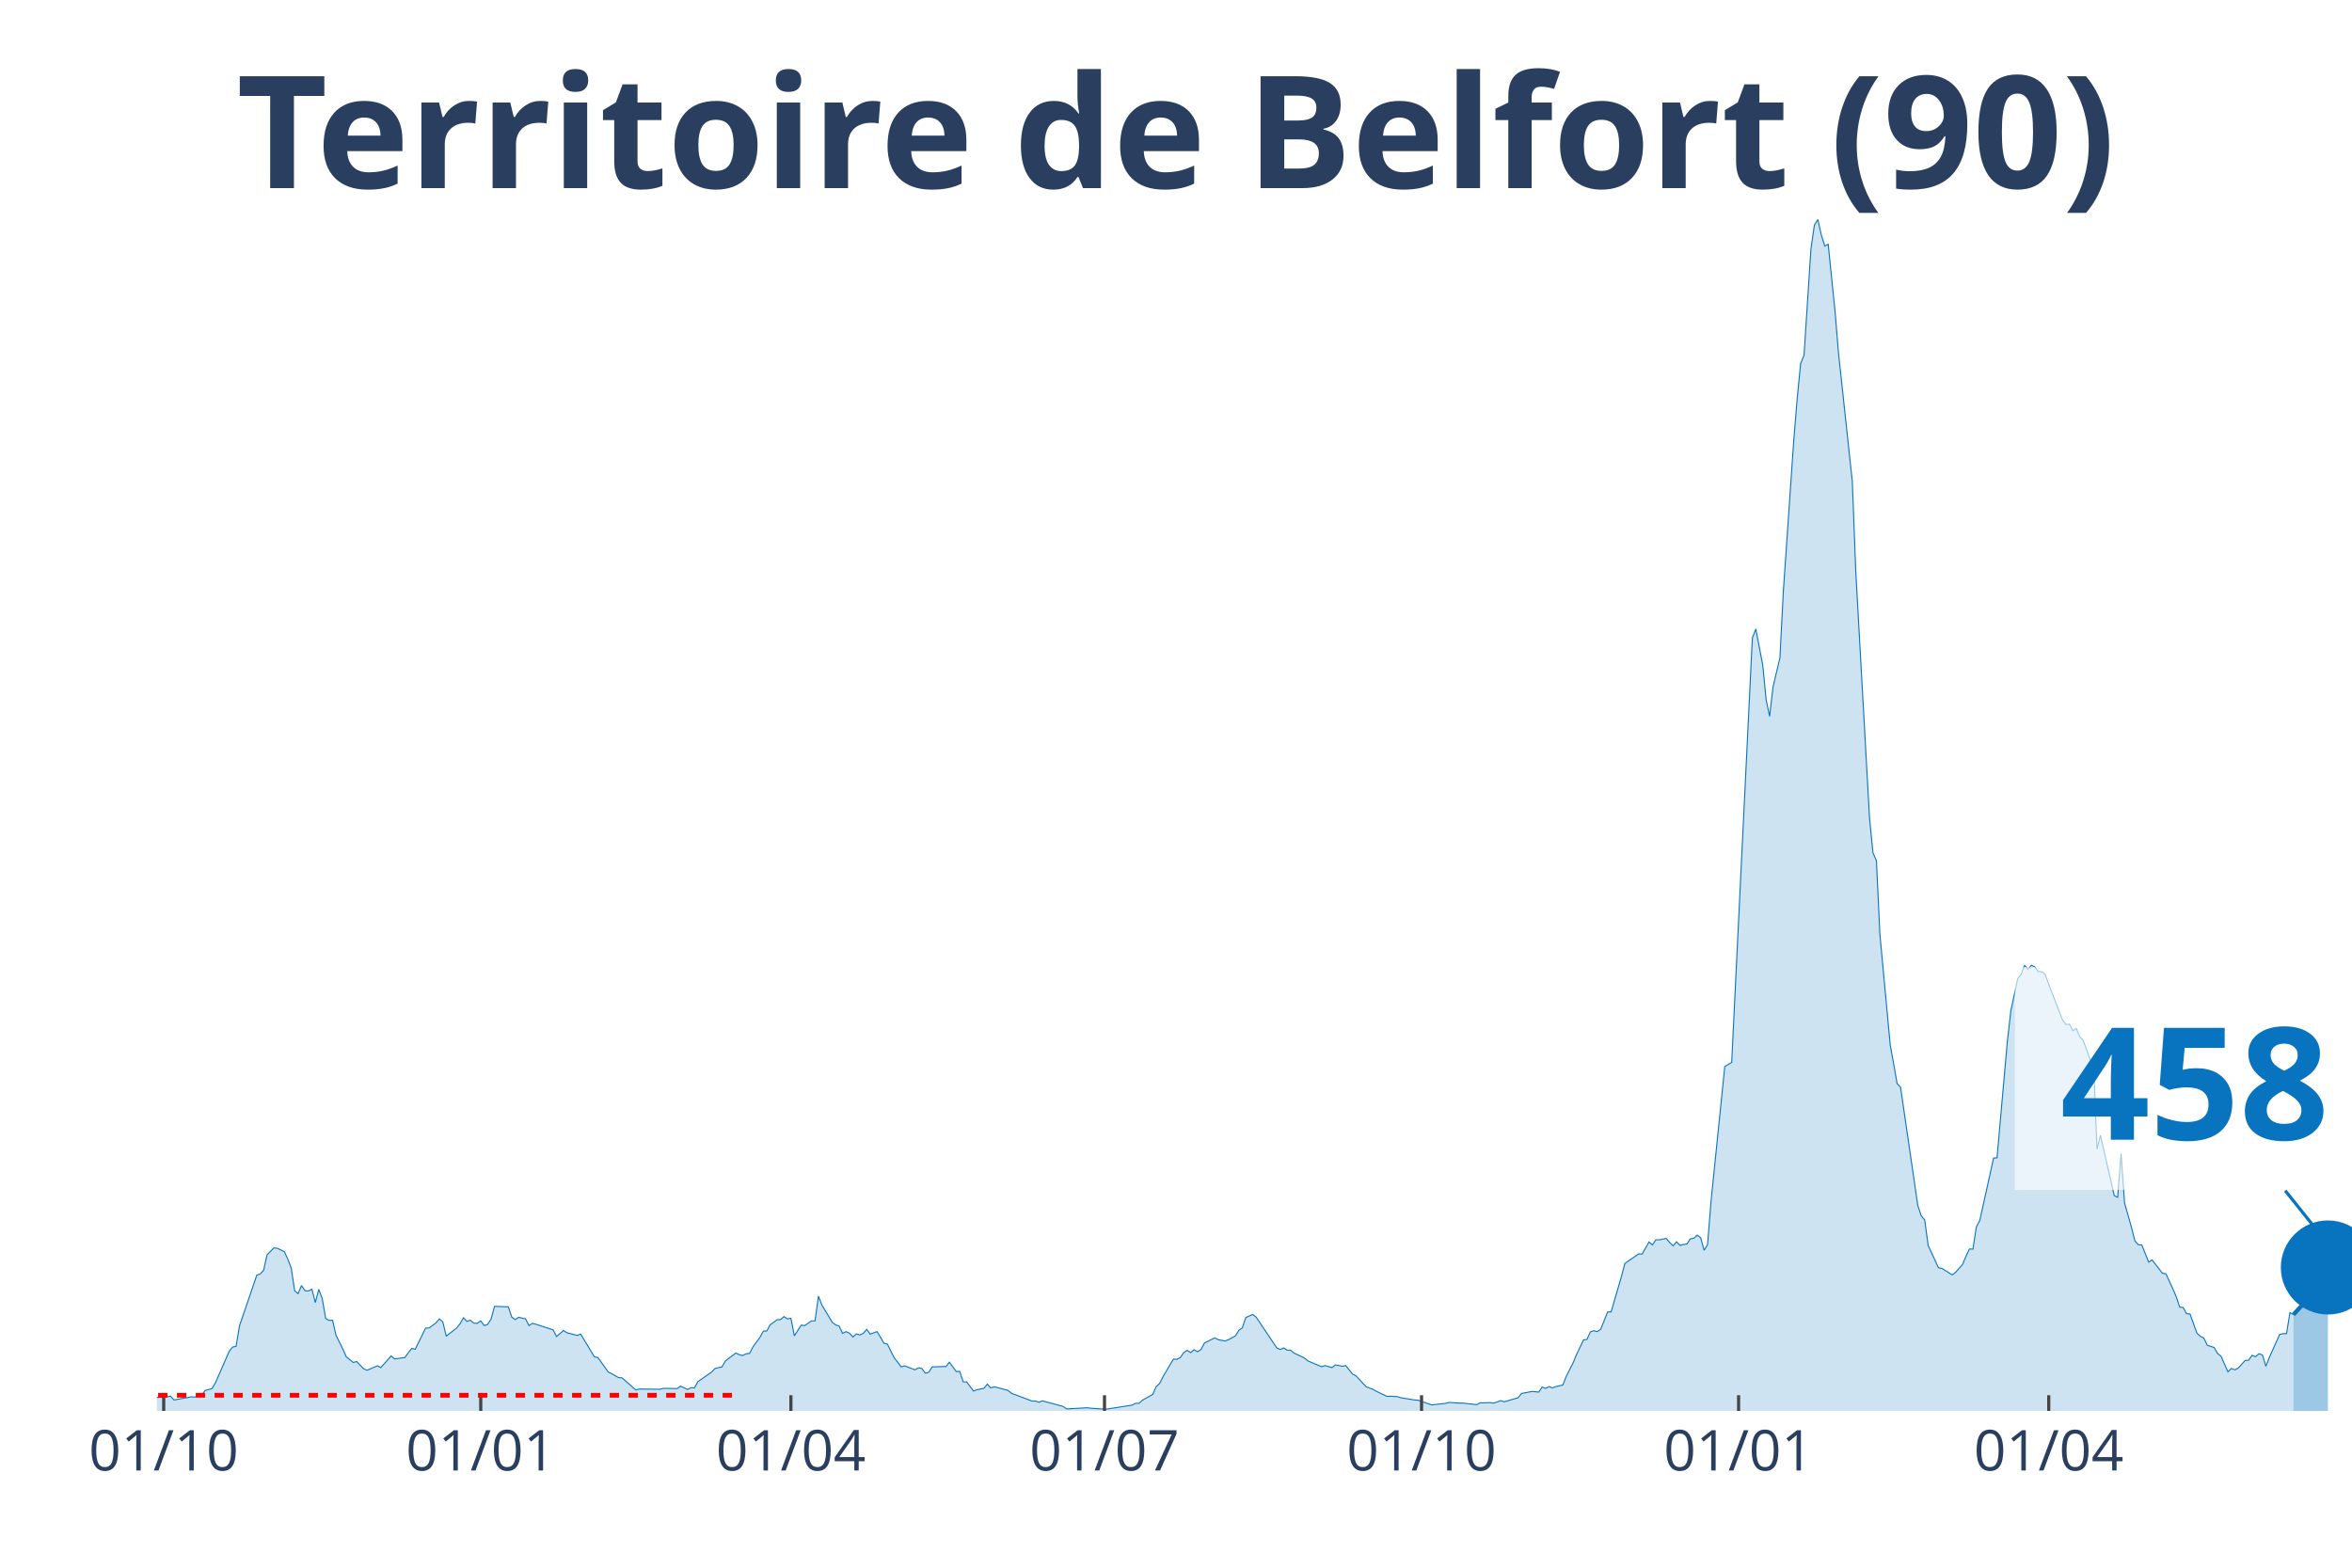
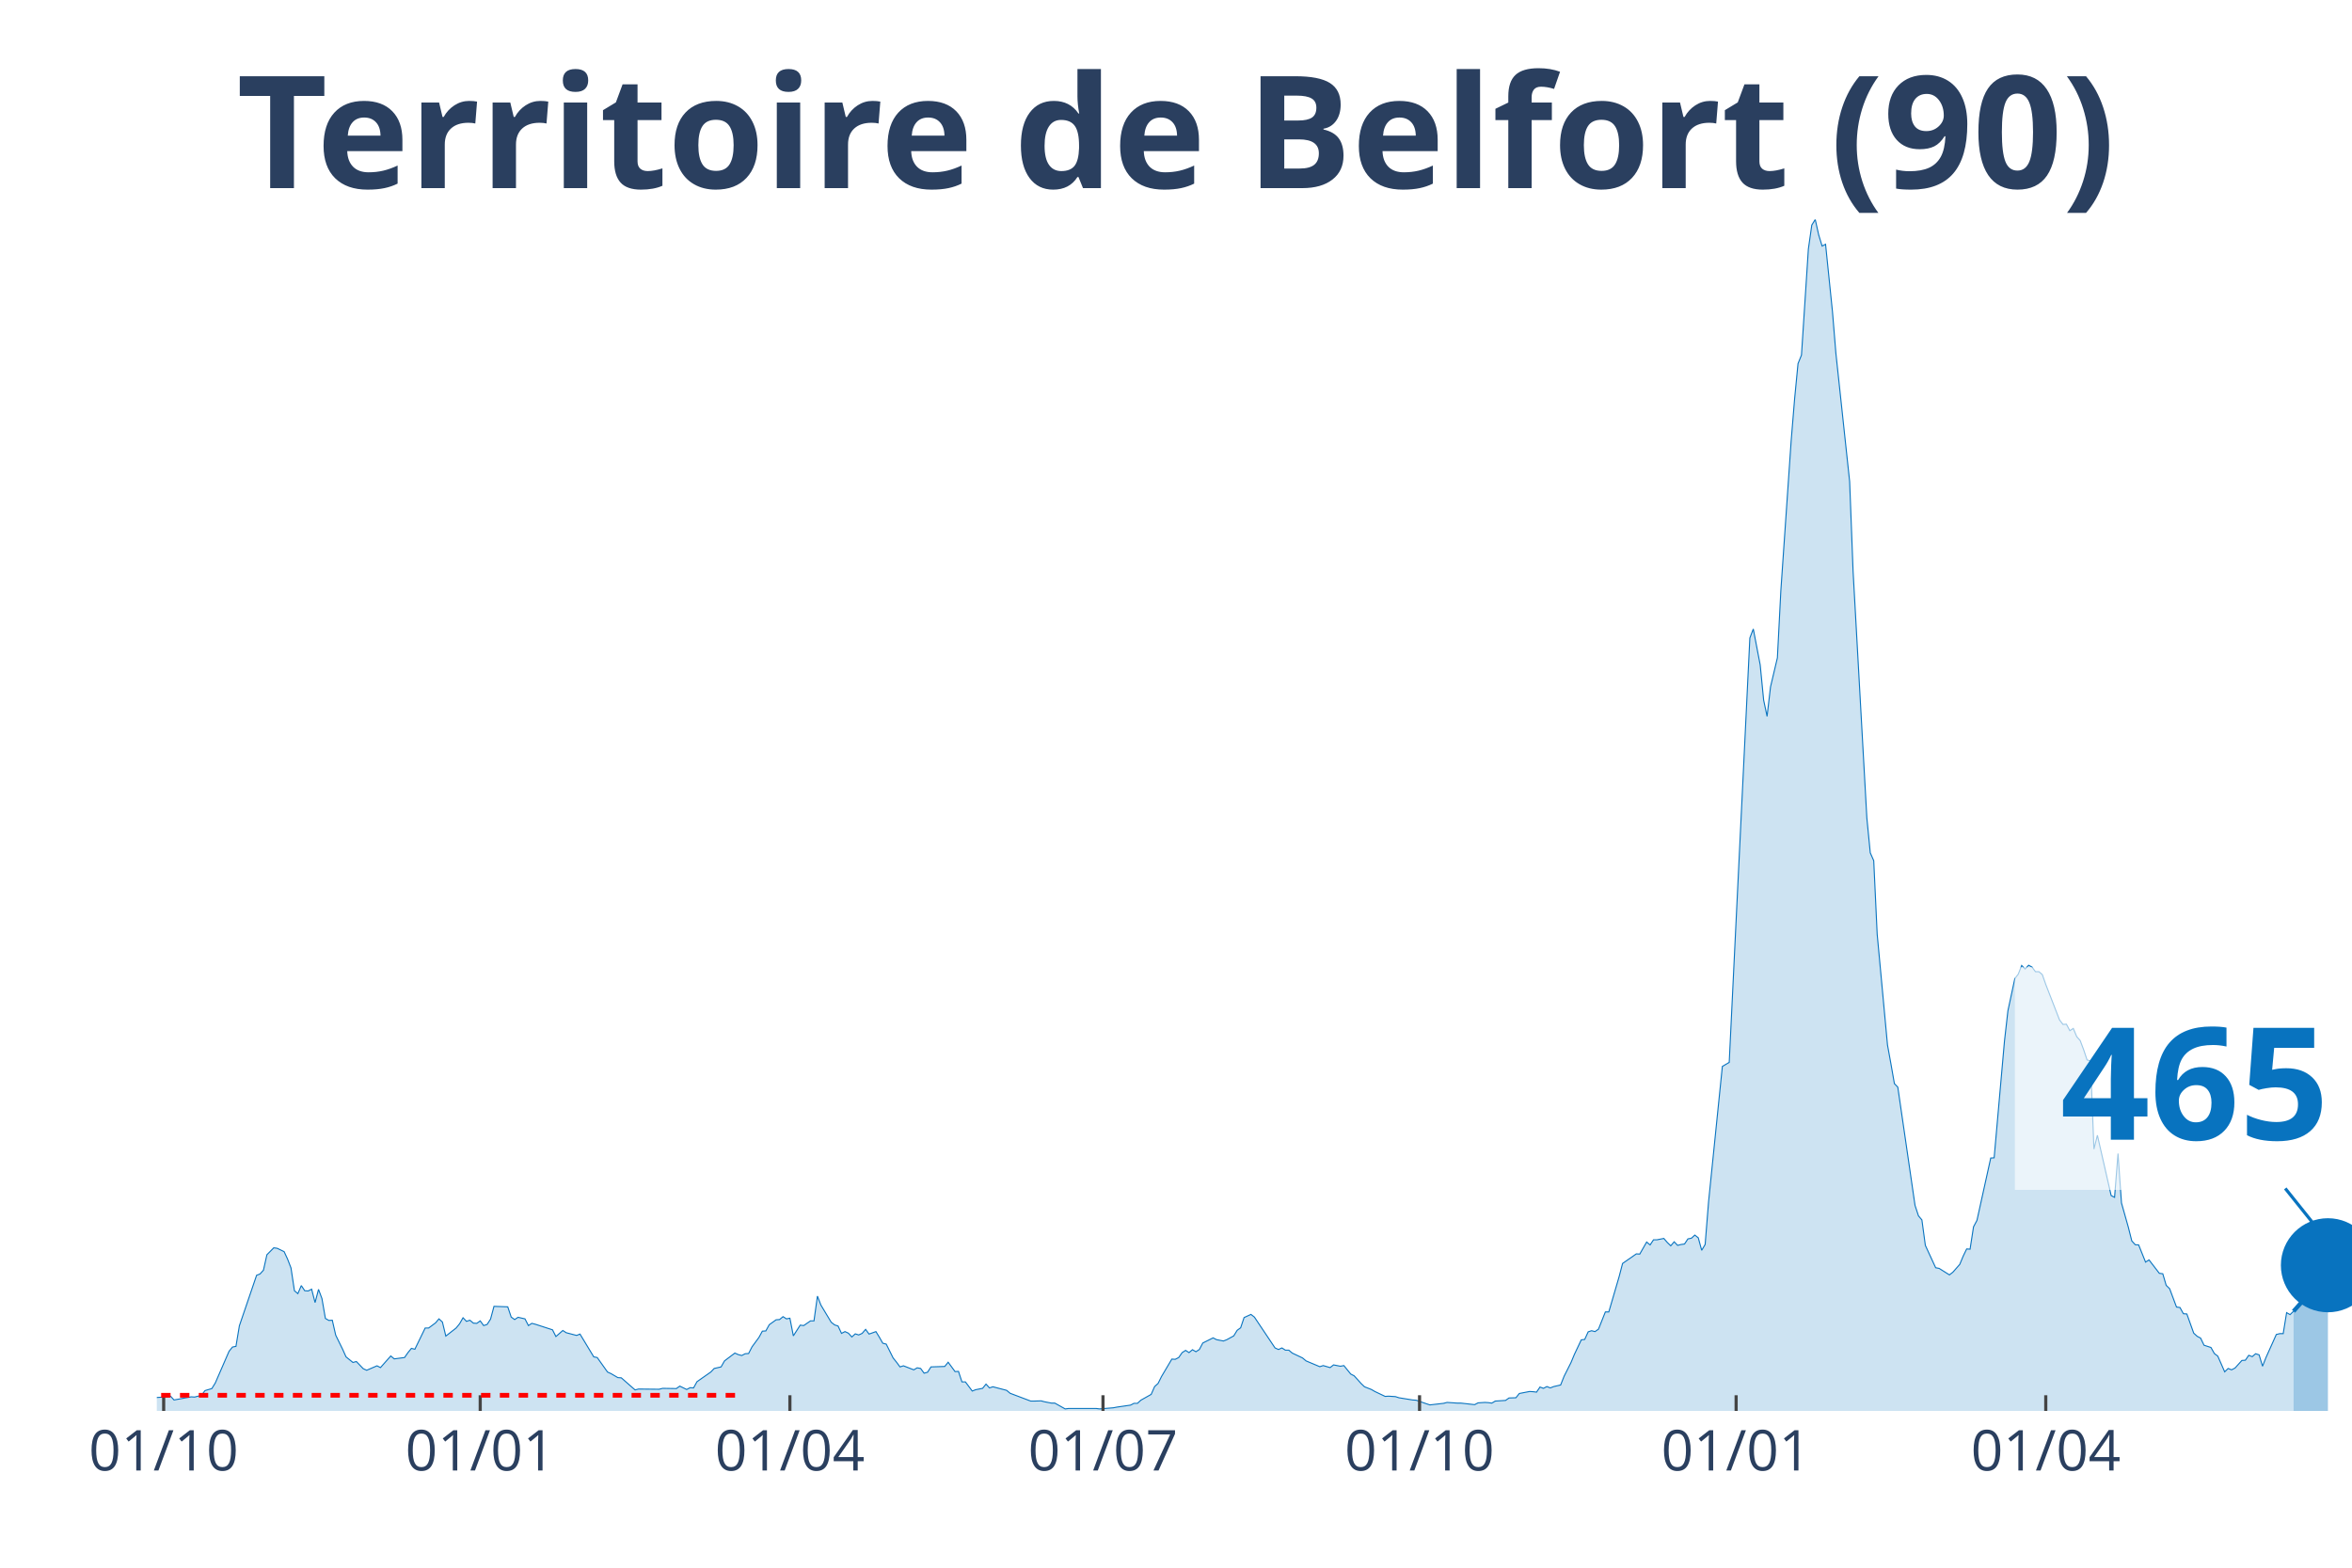
<svg xmlns="http://www.w3.org/2000/svg" class="main-svg" width="1125" height="750" style="" viewBox="0 0 750 500">
  <rect x="0" y="0" width="750" height="500" style="fill: rgb(0, 0, 0); fill-opacity: 0;" />
-   <defs id="defs-fa38d4">
+   <defs id="defs-9df9c2">
    <g class="clips">
-       <clipPath id="clipfa38d4xyplot" class="plotclip">
+       <clipPath id="clip9df9c2xyplot" class="plotclip">
        <rect width="700" height="380" />
      </clipPath>
-       <clipPath class="axesclip" id="clipfa38d4x">
+       <clipPath class="axesclip" id="clip9df9c2x">
        <rect x="50" y="0" width="700" height="500" />
      </clipPath>
-       <clipPath class="axesclip" id="clipfa38d4y">
+       <clipPath class="axesclip" id="clip9df9c2y">
        <rect x="0" y="70" width="750" height="380" />
      </clipPath>
-       <clipPath class="axesclip" id="clipfa38d4xy">
+       <clipPath class="axesclip" id="clip9df9c2xy">
        <rect x="50" y="70" width="700" height="380" />
      </clipPath>
    </g>
    <g class="gradients" />
  </defs>
  <g class="bglayer">
    <rect class="bg" x="50" y="70" width="700" height="380" style="fill: rgb(0, 0, 0); fill-opacity: 0; stroke-width: 0;" />
  </g>
  <g class="layer-below">
    <g class="imagelayer" />
    <g class="shapelayer" />
  </g>
  <g class="cartesianlayer">
    <g class="subplot xy">
      <g class="layer-subplot">
        <g class="shapelayer" />
        <g class="imagelayer" />
      </g>
      <g class="gridlayer">
        <g class="x">
-           <path class="xgrid crisp" transform="translate(52.2,0)" d="M0,70v380" style="stroke: rgb(255, 255, 255); stroke-opacity: 1; stroke-width: 1px;" />
-           <path class="xgrid crisp" transform="translate(153.3,0)" d="M0,70v380" style="stroke: rgb(255, 255, 255); stroke-opacity: 1; stroke-width: 1px;" />
-           <path class="xgrid crisp" transform="translate(252.2,0)" d="M0,70v380" style="stroke: rgb(255, 255, 255); stroke-opacity: 1; stroke-width: 1px;" />
-           <path class="xgrid crisp" transform="translate(352.2,0)" d="M0,70v380" style="stroke: rgb(255, 255, 255); stroke-opacity: 1; stroke-width: 1px;" />
-           <path class="xgrid crisp" transform="translate(453.3,0)" d="M0,70v380" style="stroke: rgb(255, 255, 255); stroke-opacity: 1; stroke-width: 1px;" />
-           <path class="xgrid crisp" transform="translate(554.4,0)" d="M0,70v380" style="stroke: rgb(255, 255, 255); stroke-opacity: 1; stroke-width: 1px;" />
-           <path class="xgrid crisp" transform="translate(653.3,0)" d="M0,70v380" style="stroke: rgb(255, 255, 255); stroke-opacity: 1; stroke-width: 1px;" />
+           <path class="xgrid crisp" transform="translate(52.19,0)" d="M0,70v380" style="stroke: rgb(255, 255, 255); stroke-opacity: 1; stroke-width: 1px;" />
+           <path class="xgrid crisp" transform="translate(153.13,0)" d="M0,70v380" style="stroke: rgb(255, 255, 255); stroke-opacity: 1; stroke-width: 1px;" />
+           <path class="xgrid crisp" transform="translate(251.88,0)" d="M0,70v380" style="stroke: rgb(255, 255, 255); stroke-opacity: 1; stroke-width: 1px;" />
+           <path class="xgrid crisp" transform="translate(351.72,0)" d="M0,70v380" style="stroke: rgb(255, 255, 255); stroke-opacity: 1; stroke-width: 1px;" />
+           <path class="xgrid crisp" transform="translate(452.66,0)" d="M0,70v380" style="stroke: rgb(255, 255, 255); stroke-opacity: 1; stroke-width: 1px;" />
+           <path class="xgrid crisp" transform="translate(553.61,0)" d="M0,70v380" style="stroke: rgb(255, 255, 255); stroke-opacity: 1; stroke-width: 1px;" />
+           <path class="xgrid crisp" transform="translate(652.35,0)" d="M0,70v380" style="stroke: rgb(255, 255, 255); stroke-opacity: 1; stroke-width: 1px;" />
        </g>
        <g class="y" />
      </g>
      <g class="zerolinelayer" />
      <path class="xlines-below" />
      <path class="ylines-below" />
      <g class="overlines-below" />
      <g class="xaxislayer-below" />
      <g class="yaxislayer-below" />
      <g class="overaxes-below" />
-       <g class="plot" transform="translate(50, 70)" clip-path="url('#clipfa38d4xyplot')">
+       <g class="plot" transform="translate(50, 70)" clip-path="url('#clip9df9c2xyplot')">
        <g class="scatterlayer mlayer">
-           <g class="trace scatter trace3c173e" style="stroke-miterlimit: 2;">
+           <g class="trace scatter tracea3bf2f" style="stroke-miterlimit: 2;">
            <g class="fills">
              <g>
-                 <path class="js-fill" d="M681.32,380L-149.45,380L-149.45,379.07L-138.46,379.22L-137.36,379.22L-56.04,378.86L-54.95,378.65L-39.56,377.65L-38.46,377.51L-28.57,377.22L-27.47,377.15L-24.18,375.8L-23.08,374.44L-19.78,374.44L-18.68,373.94L-12.09,376.01L-10.99,376.44L-3.3,377.15L-2.2,375.87L1.1,375.65L2.2,375.65L4.4,375.3L5.49,376.51L10.99,375.51L12.09,375.58L14.29,375.01L15.38,373.52L17.58,372.87L18.68,371.09L23.08,360.98L24.18,359.62L25.27,359.41L26.37,352.85L31.87,336.75L32.97,336.32L34.07,335.11L35.16,330.19L37.36,327.98L38.46,328.13L40.66,329.2L41.76,331.55L42.86,334.4L43.96,341.67L45.05,342.59L46.15,340.03L47.25,341.67L48.35,341.74L49.45,341.17L50.55,345.44L51.65,341.24L52.75,344.16L53.85,350.5L54.95,351.14L56.04,351.07L57.14,355.84L59.34,360.33L60.44,362.76L62.64,364.54L63.74,364.25L65.93,366.53L67.03,367.03L70.33,365.61L71.43,366.18L74.73,362.47L75.82,363.4L79.12,362.97L80.22,361.4L81.32,360.05L82.42,360.33L85.71,353.56L86.81,353.56L89.01,351.93L90.11,350.64L91.21,351.64L92.31,356.13L95.6,353.56L96.7,352.21L97.8,350.29L98.9,351.43L100,351.07L101.1,352L102.2,352.07L103.3,351.28L104.4,352.78L105.49,352.42L106.59,350.71L107.69,346.65L112.09,346.8L113.19,350.07L114.29,350.86L115.38,350.14L117.58,350.64L118.68,352.78L119.78,352.07L120.88,352.35L126.37,354.13L127.47,356.27L129.67,354.35L130.77,355.06L134.07,355.92L135.16,355.49L139.56,362.76L140.66,362.97L143.96,367.6L145.05,368.1L147.25,369.38L148.35,369.45L152.75,373.3L153.85,373.02L160.44,373.09L161.54,372.8L165.93,372.87L167.03,372.09L169.23,373.16L170.33,372.59L171.43,372.66L172.53,370.67L176.92,367.6L178.02,366.46L180.22,365.96L181.32,364.04L184.62,361.55L185.71,362.04L186.81,362.33L187.91,361.76L189.01,361.69L190.11,359.55L192.31,356.56L193.41,354.56L194.51,354.49L195.6,352.5L197.8,350.93L198.9,350.86L200,349.93L201.1,350.64L202.2,350.43L203.3,356.06L205.49,352.64L206.59,352.78L208.79,351.28L209.89,351.28L210.99,343.38L212.09,346.23L215.38,351.71L216.48,352.57L217.58,352.92L218.68,355.27L219.78,354.7L220.88,355.2L221.98,356.41L223.08,355.42L224.18,355.77L225.27,355.27L226.37,353.99L227.47,355.49L229.67,354.7L230.77,356.49L231.87,358.41L232.97,358.69L235.16,363.11L236.26,364.47L237.36,365.96L238.46,365.61L241.76,366.89L242.86,366.25L243.96,366.46L245.05,367.96L246.15,367.67L247.25,365.96L251.65,365.82L252.75,364.47L254.95,367.46L256.04,367.39L257.14,370.74L258.24,370.74L260.44,373.66L261.54,373.23L263.74,372.8L264.84,371.45L265.93,372.66L267.03,372.3L271.43,373.44L272.53,374.37L279.12,376.86L280.22,376.86L281.32,377.22L282.42,376.79L289.01,378.57L290.11,379.36L296.7,379L297.8,379.14L302.2,379.43L303.3,379.36L310.99,378.15L312.09,377.58L313.19,377.58L314.29,376.58L317.58,374.73L318.68,372.23L319.78,371.24L320.88,369.03L324.18,363.47L325.27,363.54L326.37,362.97L327.47,361.4L328.57,360.69L329.67,361.4L330.77,360.48L331.87,361.12L332.97,360.41L334.07,358.34L337.36,356.7L338.46,357.27L340.66,357.7L341.76,357.27L343.96,356.06L345.05,354.28L346.15,353.49L347.25,350.22L349.45,349.22L350.55,350.07L357.14,359.91L358.24,360.41L359.34,359.91L360.44,360.62L361.54,360.62L362.64,361.55L365.93,363.11L367.03,364.04L371.43,365.89L372.53,365.54L374.73,366.18L375.82,365.32L378.02,365.75L379.12,365.54L381.32,368.24L382.42,368.81L384.62,371.24L385.71,372.3L387.91,373.16L389.01,373.8L392.31,375.37L393.41,375.3L395.6,375.44L396.7,375.8L401.1,376.51L402.2,376.58L405.49,377.72L406.59,378.08L410.99,377.58L412.09,377.29L415.38,377.51L416.48,377.51L420.88,378L421.98,377.43L425.27,377.36L426.37,377.51L428.57,376.72L429.67,377.08L434.07,375.8L435.16,374.44L438.46,373.8L439.56,373.87L440.66,374.01L441.76,372.38L442.86,372.8L443.96,372.23L445.05,372.66L446.15,372.23L448.35,371.73L449.45,368.96L451.65,364.61L452.75,361.97L454.95,357.34L456.04,357.2L457.14,354.78L458.24,354.42L459.34,354.7L460.44,353.92L462.64,348.43L463.74,348.43L467.03,337.18L468.13,332.97L472.53,329.91L473.63,329.98L475.82,326.13L476.92,327.06L478.02,325.42L479.12,325.42L481.32,324.99L482.42,326.27L483.52,327.34L484.62,326.06L485.71,327.2L486.81,326.92L487.91,326.77L489.01,325.13L490.11,324.92L491.21,323.92L492.31,324.78L493.41,328.77L494.51,326.92L495.6,313.23L500,270.13L501.1,269.48L502.2,268.84L503.3,246.18L508.79,133.46L509.89,130.61L512.09,142.08L513.19,153.27L514.29,158.47L515.38,149.06L517.58,139.8L518.68,118.42L521.98,70.61L523.08,57.22L524.18,45.96L525.27,43.25L527.47,9.41L528.57,1.78L529.67,0L530.77,4.92L531.87,8.48L532.97,7.91L535.16,29.36L536.26,42.61L540.66,83.58L541.76,112.23L546.15,190.89L547.25,202.01L548.35,204.5L549.45,227.94L552.75,263.29L553.85,269.34L554.95,275.61L556.04,276.75L561.54,314.45L562.64,317.79L563.74,319.08L564.84,327.2L568.13,334.33L569.23,334.54L572.53,336.61L573.63,335.75L575.82,333.26L576.92,330.62L578.02,328.34L579.12,328.41L580.22,321.29L581.32,319.22L585.71,299.34L586.81,299.27L590.11,262.07L591.21,252.38L593.41,242.12L594.51,240.7L595.6,237.92L596.7,239.06L597.8,237.85L598.9,238.42L600,239.91L601.1,239.91L602.2,240.84L603.3,243.98L607.69,255.3L608.79,256.73L609.89,256.66L610.99,258.72L612.09,258.01L613.19,260.65L614.29,261.86L615.38,264.78L616.48,268.06L617.58,268.34L618.68,296.49L619.78,292.07L624.18,311.31L625.27,311.88L626.37,297.91L627.47,313.66L629.67,321.43L630.77,325.78L631.87,326.99L632.97,327.06L635.16,332.54L636.26,331.83L639.56,336.11L640.66,336.25L642.86,341.02L643.96,343.59L645.05,346.87L646.15,347.01L647.25,349L648.35,349.08L650.55,355.2L651.65,356.2L652.75,356.77L653.85,359.05L656.04,359.76L657.14,361.69L658.24,362.54L659.34,365.04L660.44,367.53L661.54,366.46L662.64,366.89L663.74,366.32L665.93,363.9L667.03,363.83L668.13,362.26L669.23,362.69L670.33,361.76L671.43,362.12L672.53,365.75L673.63,362.97L676.92,355.63L678.02,355.35L679.12,355.35L680.22,348.65L681.32,349.29" style="fill: rgb(8, 115, 191); fill-opacity: 0.2; stroke-width: 0;" />
+                 <path class="js-fill" d="M681.35,380L-149.22,380L-149.22,379.07L-138.24,379.22L-137.15,379.22L-55.96,378.86L-54.86,378.65L-39.5,377.65L-38.4,377.51L-28.53,377.22L-27.43,377.15L-24.14,375.8L-23.04,374.44L-19.75,374.44L-18.65,373.94L-12.07,376.01L-10.97,376.44L-3.29,377.15L-2.19,375.87L1.1,375.65L2.19,375.65L4.39,375.3L5.49,376.51L10.97,375.51L12.07,375.58L14.26,375.01L15.36,373.52L17.55,372.87L18.65,371.09L23.04,360.98L24.14,359.62L25.24,359.41L26.33,352.85L31.82,336.75L32.92,336.32L34.01,335.11L35.11,330.19L37.3,327.98L38.4,328.13L40.6,329.2L41.69,331.55L42.79,334.4L43.89,341.67L44.98,342.59L46.08,340.03L47.18,341.67L48.28,341.74L49.37,341.17L50.47,345.44L51.57,341.24L52.66,344.16L53.76,350.5L54.86,351.14L55.96,351.07L57.05,355.84L59.25,360.33L60.34,362.76L62.54,364.54L63.64,364.25L65.83,366.53L66.93,367.03L70.22,365.61L71.32,366.18L74.61,362.47L75.71,363.4L79,362.97L80.09,361.4L81.19,360.05L82.29,360.33L85.58,353.56L86.68,353.56L88.87,351.93L89.97,350.64L91.07,351.64L92.16,356.13L95.45,353.56L96.55,352.21L97.65,350.29L98.75,351.43L99.84,351.07L100.94,352L102.04,352.07L103.13,351.28L104.23,352.78L105.33,352.42L106.43,350.71L107.52,346.65L111.91,346.8L113.01,350.07L114.11,350.86L115.2,350.14L117.4,350.64L118.5,352.78L119.59,352.07L120.69,352.35L126.18,354.13L127.27,356.27L129.47,354.35L130.56,355.06L133.86,355.92L134.95,355.49L139.34,362.76L140.44,362.97L143.73,367.6L144.83,368.1L147.02,369.38L148.12,369.45L152.51,373.3L153.61,373.02L160.19,373.09L161.29,372.8L165.67,372.87L166.77,372.09L168.97,373.16L170.06,372.59L171.16,372.66L172.26,370.67L176.65,367.6L177.74,366.46L179.94,365.96L181.03,364.04L184.33,361.55L185.42,362.04L186.52,362.33L187.62,361.76L188.71,361.69L189.81,359.55L192.01,356.56L193.1,354.56L194.2,354.49L195.3,352.5L197.49,350.93L198.59,350.86L199.69,349.93L200.78,350.64L201.88,350.43L202.98,356.06L205.17,352.64L206.27,352.78L208.46,351.28L209.56,351.28L210.66,343.38L211.76,346.23L215.05,351.71L216.14,352.57L217.24,352.92L218.34,355.27L219.44,354.7L220.53,355.2L221.63,356.41L222.73,355.42L223.82,355.77L224.92,355.27L226.02,353.99L227.12,355.49L229.31,354.7L230.41,356.49L231.5,358.41L232.6,358.69L234.8,363.11L235.89,364.47L236.99,365.96L238.09,365.61L241.38,366.89L242.48,366.25L243.57,366.46L244.67,367.96L245.77,367.67L246.87,365.96L251.25,365.82L252.35,364.47L254.55,367.46L255.64,367.39L256.74,370.74L257.84,370.74L260.03,373.66L261.13,373.23L263.32,372.8L264.42,371.45L265.52,372.66L266.61,372.3L271,373.44L272.1,374.37L278.68,376.86L279.78,376.86L281.97,376.79L283.07,377.08L285.27,377.51L286.36,377.51L289.66,379.36L290.75,379.22L299.53,379.22L300.63,379.36L305.02,379L306.11,378.79L310.5,378.15L311.6,377.58L312.7,377.58L313.79,376.58L317.08,374.73L318.18,372.23L319.28,371.24L320.38,369.03L323.67,363.47L324.76,363.54L325.86,362.97L326.96,361.4L328.06,360.69L329.15,361.4L330.25,360.48L331.35,361.12L332.45,360.41L333.54,358.34L336.83,356.7L337.93,357.27L340.13,357.7L341.22,357.27L343.42,356.06L344.51,354.28L345.61,353.49L346.71,350.22L348.9,349.22L350,350.07L356.58,359.91L357.68,360.41L358.78,359.91L359.87,360.62L360.97,360.62L362.07,361.55L365.36,363.11L366.46,364.04L370.85,365.89L371.94,365.54L374.14,366.18L375.24,365.32L377.43,365.75L378.53,365.54L380.72,368.24L381.82,368.81L384.01,371.24L385.11,372.3L387.3,373.16L388.4,373.8L391.69,375.37L392.79,375.3L394.98,375.44L396.08,375.8L400.47,376.51L401.57,376.58L404.86,377.72L405.96,378.08L410.34,377.58L411.44,377.29L414.73,377.51L415.83,377.51L420.22,378L421.32,377.43L423.51,377.29L424.61,377.36L425.71,377.51L426.8,376.86L430.09,376.65L431.19,375.87L433.39,375.8L434.48,374.44L437.77,373.8L438.87,373.87L439.97,374.01L441.07,372.38L442.16,372.8L443.26,372.23L444.36,372.66L445.45,372.23L447.65,371.73L448.75,368.96L450.94,364.61L452.04,361.97L454.23,357.34L455.33,357.2L456.43,354.78L457.52,354.42L458.62,354.7L459.72,353.92L461.91,348.43L463.01,348.43L466.3,337.18L467.4,332.97L471.79,329.91L472.88,329.98L475.08,326.13L476.18,327.06L477.27,325.42L478.37,325.42L480.56,324.99L481.66,326.27L482.76,327.34L483.86,326.06L484.95,327.2L486.05,326.92L487.15,326.77L488.24,325.13L489.34,324.92L490.44,323.92L491.54,324.78L492.63,328.77L493.73,326.92L494.83,313.23L499.22,270.13L500.31,269.48L501.41,268.84L502.51,246.18L507.99,133.46L509.09,130.61L511.29,142.08L512.38,153.27L513.48,158.47L514.58,149.06L516.77,139.8L517.87,118.42L521.16,70.61L522.26,57.22L523.35,45.96L524.45,43.25L526.65,9.41L527.74,1.78L528.84,0L529.94,4.92L531.03,8.48L532.13,7.91L534.33,29.36L535.42,42.61L539.81,83.58L540.91,112.23L545.3,190.89L546.39,202.01L547.49,204.5L548.59,227.94L551.88,263.29L552.98,269.34L554.08,275.61L555.17,276.75L560.66,314.45L561.76,317.79L562.85,319.08L563.95,327.2L567.24,334.33L568.34,334.54L571.63,336.61L572.73,335.75L574.92,333.26L576.02,330.62L577.12,328.34L578.21,328.41L579.31,321.29L580.41,319.22L584.8,299.34L585.89,299.27L589.18,262.07L590.28,252.38L592.48,242.12L593.57,240.7L594.67,237.92L595.77,239.06L596.87,237.85L597.96,238.42L599.06,239.91L600.16,239.91L601.25,240.84L602.35,243.98L606.74,255.3L607.84,256.73L608.93,256.66L610.03,258.72L611.13,258.01L612.23,260.65L613.32,261.86L614.42,264.78L615.52,268.06L616.61,268.34L617.71,296.49L618.81,292.07L623.2,311.31L624.29,311.88L625.39,297.91L626.49,313.66L628.68,321.43L629.78,325.78L630.88,326.99L631.97,327.06L634.17,332.54L635.27,331.83L638.56,336.11L639.66,336.25L640.75,339.95L641.85,341.02L644.04,346.87L645.14,347.01L646.24,349L647.34,349.08L649.53,355.2L650.63,356.2L651.72,356.77L652.82,359.05L655.02,359.76L656.11,361.69L657.21,362.54L658.31,365.04L659.4,367.53L660.5,366.46L661.6,366.89L662.7,366.32L664.89,363.9L665.99,363.83L667.08,362.26L668.18,362.69L669.28,361.76L670.38,362.12L671.47,365.75L672.57,362.97L675.86,355.63L676.96,355.35L678.06,355.35L679.15,348.65L680.25,349.29L681.35,348.22" style="fill: rgb(8, 115, 191); fill-opacity: 0.2; stroke-width: 0;" />
              </g>
            </g>
            <g class="errorbars" />
            <g class="lines">
-               <path class="js-line" d="M-149.45,379.07L-138.46,379.22L-137.36,379.22L-56.04,378.86L-54.95,378.65L-39.56,377.65L-38.46,377.51L-28.57,377.22L-27.47,377.15L-24.18,375.8L-23.08,374.44L-19.78,374.44L-18.68,373.94L-12.09,376.01L-10.99,376.44L-3.3,377.15L-2.2,375.87L1.1,375.65L2.2,375.65L4.4,375.3L5.49,376.51L10.99,375.51L12.09,375.58L14.29,375.01L15.38,373.52L17.58,372.87L18.68,371.09L23.08,360.98L24.18,359.62L25.27,359.41L26.37,352.85L31.87,336.75L32.97,336.32L34.07,335.11L35.16,330.19L37.36,327.98L38.46,328.13L40.66,329.2L41.76,331.55L42.86,334.4L43.96,341.67L45.05,342.59L46.15,340.03L47.25,341.67L48.35,341.74L49.45,341.17L50.55,345.44L51.65,341.24L52.75,344.16L53.85,350.5L54.95,351.14L56.04,351.07L57.14,355.84L59.34,360.33L60.44,362.76L62.64,364.54L63.74,364.25L65.93,366.53L67.03,367.03L70.33,365.61L71.43,366.18L74.73,362.47L75.82,363.4L79.12,362.97L80.22,361.4L81.32,360.05L82.42,360.33L85.71,353.56L86.81,353.56L89.01,351.93L90.11,350.64L91.21,351.64L92.31,356.13L95.6,353.56L96.7,352.21L97.8,350.29L98.9,351.43L100,351.07L101.1,352L102.2,352.07L103.3,351.28L104.4,352.78L105.49,352.42L106.59,350.71L107.69,346.65L112.09,346.8L113.19,350.07L114.29,350.86L115.38,350.14L117.58,350.64L118.68,352.78L119.78,352.07L120.88,352.35L126.37,354.13L127.47,356.27L129.67,354.35L130.77,355.06L134.07,355.92L135.16,355.49L139.56,362.76L140.66,362.97L143.96,367.6L145.05,368.1L147.25,369.38L148.35,369.45L152.75,373.3L153.85,373.02L160.44,373.09L161.54,372.8L165.93,372.87L167.03,372.09L169.23,373.16L170.33,372.59L171.43,372.66L172.53,370.67L176.92,367.6L178.02,366.46L180.22,365.96L181.32,364.04L184.62,361.55L185.71,362.04L186.81,362.33L187.91,361.76L189.01,361.69L190.11,359.55L192.31,356.56L193.41,354.56L194.51,354.49L195.6,352.5L197.8,350.93L198.9,350.86L200,349.93L201.1,350.64L202.2,350.43L203.3,356.06L205.49,352.64L206.59,352.78L208.79,351.28L209.89,351.28L210.99,343.38L212.09,346.23L215.38,351.71L216.48,352.57L217.58,352.92L218.68,355.27L219.78,354.7L220.88,355.2L221.98,356.41L223.08,355.42L224.18,355.77L225.27,355.27L226.37,353.99L227.47,355.49L229.67,354.7L230.77,356.49L231.87,358.41L232.97,358.69L235.16,363.11L236.26,364.47L237.36,365.96L238.46,365.61L241.76,366.89L242.86,366.25L243.96,366.46L245.05,367.96L246.15,367.67L247.25,365.96L251.65,365.82L252.75,364.47L254.95,367.46L256.04,367.39L257.14,370.74L258.24,370.74L260.44,373.66L261.54,373.23L263.74,372.8L264.84,371.45L265.93,372.66L267.03,372.3L271.43,373.44L272.53,374.37L279.12,376.86L280.22,376.86L281.32,377.22L282.42,376.79L289.01,378.57L290.11,379.36L296.7,379L297.8,379.14L302.2,379.43L303.3,379.36L310.99,378.15L312.09,377.58L313.19,377.58L314.29,376.58L317.58,374.73L318.68,372.23L319.78,371.24L320.88,369.03L324.18,363.47L325.27,363.54L326.37,362.97L327.47,361.4L328.57,360.69L329.67,361.4L330.77,360.48L331.87,361.12L332.97,360.41L334.07,358.34L337.36,356.7L338.46,357.27L340.66,357.7L341.76,357.27L343.96,356.06L345.05,354.28L346.15,353.49L347.25,350.22L349.45,349.22L350.55,350.07L357.14,359.91L358.24,360.41L359.34,359.91L360.44,360.62L361.54,360.62L362.64,361.55L365.93,363.11L367.03,364.04L371.43,365.89L372.53,365.54L374.73,366.18L375.82,365.32L378.02,365.75L379.12,365.54L381.32,368.24L382.42,368.81L384.62,371.24L385.71,372.3L387.91,373.16L389.01,373.8L392.31,375.37L393.41,375.3L395.6,375.44L396.7,375.8L401.1,376.51L402.2,376.58L405.49,377.72L406.59,378.08L410.99,377.58L412.09,377.29L415.38,377.51L416.48,377.51L420.88,378L421.98,377.43L425.27,377.36L426.37,377.51L428.57,376.72L429.67,377.08L434.07,375.8L435.16,374.44L438.46,373.8L439.56,373.87L440.66,374.01L441.76,372.38L442.86,372.8L443.96,372.23L445.05,372.66L446.15,372.23L448.35,371.73L449.45,368.96L451.65,364.61L452.75,361.97L454.95,357.34L456.04,357.2L457.14,354.78L458.24,354.42L459.34,354.7L460.44,353.92L462.64,348.43L463.74,348.43L467.03,337.18L468.13,332.97L472.53,329.91L473.63,329.98L475.82,326.13L476.92,327.06L478.02,325.42L479.12,325.42L481.32,324.99L482.42,326.27L483.52,327.34L484.62,326.06L485.71,327.2L486.81,326.92L487.91,326.77L489.01,325.13L490.11,324.92L491.21,323.92L492.31,324.78L493.41,328.77L494.51,326.92L495.6,313.23L500,270.13L501.1,269.48L502.2,268.84L503.3,246.18L508.79,133.46L509.89,130.61L512.09,142.08L513.19,153.27L514.29,158.47L515.38,149.06L517.58,139.8L518.68,118.42L521.98,70.61L523.08,57.22L524.18,45.96L525.27,43.25L527.47,9.41L528.57,1.78L529.67,0L530.77,4.92L531.87,8.48L532.97,7.91L535.16,29.36L536.26,42.61L540.66,83.58L541.76,112.23L546.15,190.89L547.25,202.01L548.35,204.5L549.45,227.94L552.75,263.29L553.85,269.34L554.95,275.61L556.04,276.75L561.54,314.45L562.64,317.79L563.74,319.08L564.84,327.2L568.13,334.33L569.23,334.54L572.53,336.61L573.63,335.75L575.82,333.26L576.92,330.62L578.02,328.34L579.12,328.41L580.22,321.29L581.32,319.22L585.71,299.34L586.81,299.27L590.11,262.07L591.21,252.38L593.41,242.12L594.51,240.7L595.6,237.92L596.7,239.06L597.8,237.85L598.9,238.42L600,239.91L601.1,239.91L602.2,240.84L603.3,243.98L607.69,255.3L608.79,256.73L609.89,256.66L610.99,258.72L612.09,258.01L613.19,260.65L614.29,261.86L615.38,264.78L616.48,268.06L617.58,268.34L618.68,296.49L619.78,292.07L624.18,311.31L625.27,311.88L626.37,297.91L627.47,313.66L629.67,321.43L630.77,325.78L631.87,326.99L632.97,327.06L635.16,332.54L636.26,331.83L639.56,336.11L640.66,336.25L642.86,341.02L643.96,343.59L645.05,346.87L646.15,347.01L647.25,349L648.35,349.08L650.55,355.2L651.65,356.2L652.75,356.77L653.85,359.05L656.04,359.76L657.14,361.69L658.24,362.54L659.34,365.04L660.44,367.53L661.54,366.46L662.64,366.89L663.74,366.32L665.93,363.9L667.03,363.83L668.13,362.26L669.23,362.69L670.33,361.76L671.43,362.12L672.53,365.75L673.63,362.97L676.92,355.63L678.02,355.35L679.12,355.35L680.22,348.65L681.32,349.29" style="vector-effect: non-scaling-stroke; fill: none; stroke: rgb(8, 115, 191); stroke-opacity: 1; stroke-width: 0.5px; opacity: 1;" />
+               <path class="js-line" d="M-149.22,379.07L-138.24,379.22L-137.15,379.22L-55.96,378.86L-54.86,378.65L-39.5,377.65L-38.4,377.51L-28.53,377.22L-27.43,377.15L-24.14,375.8L-23.04,374.44L-19.75,374.44L-18.65,373.94L-12.07,376.01L-10.97,376.44L-3.29,377.15L-2.19,375.87L1.1,375.65L2.19,375.65L4.39,375.3L5.49,376.51L10.97,375.51L12.07,375.58L14.26,375.01L15.36,373.52L17.55,372.87L18.65,371.09L23.04,360.98L24.14,359.62L25.24,359.41L26.33,352.85L31.82,336.75L32.92,336.32L34.01,335.11L35.11,330.19L37.3,327.98L38.4,328.13L40.6,329.2L41.69,331.55L42.79,334.4L43.89,341.67L44.98,342.59L46.08,340.03L47.18,341.67L48.28,341.74L49.37,341.17L50.47,345.44L51.57,341.24L52.66,344.16L53.76,350.5L54.86,351.14L55.96,351.07L57.05,355.84L59.25,360.33L60.34,362.76L62.54,364.54L63.64,364.25L65.83,366.53L66.93,367.03L70.22,365.61L71.32,366.18L74.61,362.47L75.71,363.4L79,362.97L80.09,361.4L81.19,360.05L82.29,360.33L85.58,353.56L86.68,353.56L88.87,351.93L89.97,350.64L91.07,351.64L92.16,356.13L95.45,353.56L96.55,352.21L97.65,350.29L98.75,351.43L99.84,351.07L100.94,352L102.04,352.07L103.13,351.28L104.23,352.78L105.33,352.42L106.43,350.71L107.52,346.65L111.91,346.8L113.01,350.07L114.11,350.86L115.2,350.14L117.4,350.64L118.5,352.78L119.59,352.07L120.69,352.35L126.18,354.13L127.27,356.27L129.47,354.35L130.56,355.06L133.86,355.92L134.95,355.49L139.34,362.76L140.44,362.97L143.73,367.6L144.83,368.1L147.02,369.38L148.12,369.45L152.51,373.3L153.61,373.02L160.19,373.09L161.29,372.8L165.67,372.87L166.77,372.09L168.97,373.16L170.06,372.59L171.16,372.66L172.26,370.67L176.65,367.6L177.74,366.46L179.94,365.96L181.03,364.04L184.33,361.55L185.42,362.04L186.52,362.33L187.62,361.76L188.71,361.69L189.81,359.55L192.01,356.56L193.1,354.56L194.2,354.49L195.3,352.5L197.49,350.93L198.59,350.86L199.69,349.93L200.78,350.64L201.88,350.43L202.98,356.06L205.17,352.64L206.27,352.78L208.46,351.28L209.56,351.28L210.66,343.38L211.76,346.23L215.05,351.71L216.14,352.57L217.24,352.92L218.34,355.27L219.44,354.7L220.53,355.2L221.63,356.41L222.73,355.42L223.82,355.77L224.92,355.27L226.02,353.99L227.12,355.49L229.31,354.7L230.41,356.49L231.5,358.41L232.6,358.69L234.8,363.11L235.89,364.47L236.99,365.96L238.09,365.61L241.38,366.89L242.48,366.25L243.57,366.46L244.67,367.96L245.77,367.67L246.87,365.96L251.25,365.82L252.35,364.47L254.55,367.46L255.64,367.39L256.74,370.74L257.84,370.74L260.03,373.66L261.13,373.23L263.32,372.8L264.42,371.45L265.52,372.66L266.61,372.3L271,373.44L272.1,374.37L278.68,376.86L279.78,376.86L281.97,376.79L283.07,377.08L285.27,377.51L286.36,377.51L289.66,379.36L290.75,379.22L299.53,379.22L300.63,379.36L305.02,379L306.11,378.79L310.5,378.15L311.6,377.58L312.7,377.58L313.79,376.58L317.08,374.73L318.18,372.23L319.28,371.24L320.38,369.03L323.67,363.47L324.76,363.54L325.86,362.97L326.96,361.4L328.06,360.69L329.15,361.4L330.25,360.48L331.35,361.12L332.45,360.41L333.54,358.34L336.83,356.7L337.93,357.27L340.13,357.7L341.22,357.27L343.42,356.06L344.51,354.28L345.61,353.49L346.71,350.22L348.9,349.22L350,350.07L356.58,359.91L357.68,360.41L358.78,359.91L359.87,360.62L360.97,360.62L362.07,361.55L365.36,363.11L366.46,364.04L370.85,365.89L371.94,365.54L374.14,366.18L375.24,365.32L377.43,365.75L378.53,365.54L380.72,368.24L381.82,368.81L384.01,371.24L385.11,372.3L387.3,373.16L388.4,373.8L391.69,375.37L392.79,375.3L394.98,375.44L396.08,375.8L400.47,376.51L401.57,376.58L404.86,377.72L405.96,378.08L410.34,377.58L411.44,377.29L414.73,377.51L415.83,377.51L420.22,378L421.32,377.43L423.51,377.29L424.61,377.36L425.71,377.51L426.8,376.86L430.09,376.65L431.19,375.87L433.39,375.8L434.48,374.44L437.77,373.8L438.87,373.87L439.97,374.01L441.07,372.38L442.16,372.8L443.26,372.23L444.36,372.66L445.45,372.23L447.65,371.73L448.75,368.96L450.94,364.61L452.04,361.97L454.23,357.34L455.33,357.2L456.43,354.78L457.52,354.42L458.62,354.7L459.72,353.92L461.91,348.43L463.01,348.43L466.3,337.18L467.4,332.97L471.79,329.91L472.88,329.98L475.08,326.13L476.18,327.06L477.27,325.42L478.37,325.42L480.56,324.99L481.66,326.27L482.76,327.34L483.86,326.06L484.95,327.2L486.05,326.92L487.15,326.77L488.24,325.13L489.34,324.92L490.44,323.92L491.54,324.78L492.63,328.77L493.73,326.92L494.83,313.23L499.22,270.13L500.31,269.48L501.41,268.84L502.51,246.18L507.99,133.46L509.09,130.61L511.29,142.08L512.38,153.27L513.48,158.47L514.58,149.06L516.77,139.8L517.87,118.42L521.16,70.61L522.26,57.22L523.35,45.96L524.45,43.25L526.65,9.41L527.74,1.78L528.84,0L529.94,4.92L531.03,8.48L532.13,7.91L534.33,29.36L535.42,42.61L539.81,83.58L540.91,112.23L545.3,190.89L546.39,202.01L547.49,204.5L548.59,227.94L551.88,263.29L552.98,269.34L554.08,275.61L555.17,276.75L560.66,314.45L561.76,317.79L562.85,319.08L563.95,327.2L567.24,334.33L568.34,334.54L571.63,336.61L572.73,335.75L574.92,333.26L576.02,330.62L577.12,328.34L578.21,328.41L579.31,321.29L580.41,319.22L584.8,299.34L585.89,299.27L589.18,262.07L590.28,252.38L592.48,242.12L593.57,240.7L594.67,237.92L595.77,239.06L596.87,237.85L597.96,238.42L599.06,239.91L600.16,239.91L601.25,240.84L602.35,243.98L606.74,255.3L607.84,256.73L608.93,256.66L610.03,258.72L611.13,258.01L612.23,260.65L613.32,261.86L614.42,264.78L615.52,268.06L616.61,268.34L617.71,296.49L618.81,292.07L623.2,311.31L624.29,311.88L625.39,297.91L626.49,313.66L628.68,321.43L629.78,325.78L630.88,326.99L631.97,327.06L634.17,332.54L635.27,331.83L638.56,336.11L639.66,336.25L640.75,339.95L641.85,341.02L644.04,346.87L645.14,347.01L646.24,349L647.34,349.08L649.53,355.2L650.63,356.2L651.72,356.77L652.82,359.05L655.02,359.76L656.11,361.69L657.21,362.54L658.31,365.04L659.4,367.53L660.5,366.46L661.6,366.89L662.7,366.32L664.89,363.9L665.99,363.83L667.08,362.26L668.18,362.69L669.28,361.76L670.38,362.12L671.47,365.75L672.57,362.97L675.86,355.63L676.96,355.35L678.06,355.35L679.15,348.65L680.25,349.29L681.35,348.22" style="vector-effect: non-scaling-stroke; fill: none; stroke: rgb(8, 115, 191); stroke-opacity: 1; stroke-width: 0.5px; opacity: 1;" />
            </g>
            <g class="points" />
            <g class="text" />
          </g>
-           <g class="trace scatter tracec1b091" style="stroke-miterlimit: 2;">
+           <g class="trace scatter trace847842" style="stroke-miterlimit: 2;">
            <g class="fills">
              <g>
-                 <path class="js-fill" d="M692.31,380L681.32,380L681.32,349.29L685.71,344.52L686.81,344.59L690.11,337.46L691.21,336.61L692.31,334.25" style="fill: rgb(8, 115, 191); fill-opacity: 0.4; stroke-width: 0;" />
+                 <path class="js-fill" d="M692.32,380L681.35,380L681.35,348.22L684.64,344.52L685.74,344.59L689.03,337.46L690.13,336.61L692.32,333.54" style="fill: rgb(8, 115, 191); fill-opacity: 0.4; stroke-width: 0;" />
              </g>
            </g>
            <g class="errorbars" />
            <g class="lines">
-               <path class="js-line" d="M681.32,349.29L685.71,344.52L686.81,344.59L690.11,337.46L691.21,336.61L692.31,334.25" style="vector-effect: non-scaling-stroke; fill: none; stroke: rgb(8, 115, 191); stroke-opacity: 1; stroke-width: 2px; opacity: 1;" />
+               <path class="js-line" d="M681.35,348.22L684.64,344.52L685.74,344.59L689.03,337.46L690.13,336.61L692.32,333.54" style="vector-effect: non-scaling-stroke; fill: none; stroke: rgb(8, 115, 191); stroke-opacity: 1; stroke-width: 2px; opacity: 1;" />
            </g>
            <g class="points" />
            <g class="text" />
          </g>
-           <g class="trace scatter tracefcbd51" style="stroke-miterlimit: 2; opacity: 1;">
+           <g class="trace scatter trace17ec00" style="stroke-miterlimit: 2; opacity: 1;">
            <g class="fills" />
            <g class="errorbars" />
            <g class="lines" />
            <g class="points">
-               <path class="point" transform="translate(692.31,334.25)" d="M15,0A15,15 0 1,1 0,-15A15,15 0 0,1 15,0Z" style="opacity: 1; stroke-width: 0px; fill: rgb(8, 115, 191); fill-opacity: 1;" />
+               <path class="point" transform="translate(692.32,333.54)" d="M15,0A15,15 0 1,1 0,-15A15,15 0 0,1 15,0Z" style="opacity: 1; stroke-width: 0px; fill: rgb(8, 115, 191); fill-opacity: 1;" />
            </g>
            <g class="text" />
          </g>
        </g>
      </g>
      <g class="overplot" />
      <path class="xlines-above crisp" style="fill: none; stroke-width: 1px; stroke: rgb(0, 0, 0); stroke-opacity: 0;" d="" />
      <path class="ylines-above crisp" style="fill: none;" d="M0,0" />
      <g class="overlines-above" />
      <g class="xaxislayer-above">
-         <path class="xtick ticks crisp" d="M0,450v-5" transform="translate(52.2,0)" style="stroke: rgb(68, 68, 68); stroke-opacity: 1; stroke-width: 1px;" />
-         <path class="xtick ticks crisp" d="M0,450v-5" transform="translate(153.3,0)" style="stroke: rgb(68, 68, 68); stroke-opacity: 1; stroke-width: 1px;" />
-         <path class="xtick ticks crisp" d="M0,450v-5" transform="translate(252.2,0)" style="stroke: rgb(68, 68, 68); stroke-opacity: 1; stroke-width: 1px;" />
-         <path class="xtick ticks crisp" d="M0,450v-5" transform="translate(352.2,0)" style="stroke: rgb(68, 68, 68); stroke-opacity: 1; stroke-width: 1px;" />
-         <path class="xtick ticks crisp" d="M0,450v-5" transform="translate(453.3,0)" style="stroke: rgb(68, 68, 68); stroke-opacity: 1; stroke-width: 1px;" />
-         <path class="xtick ticks crisp" d="M0,450v-5" transform="translate(554.4,0)" style="stroke: rgb(68, 68, 68); stroke-opacity: 1; stroke-width: 1px;" />
-         <path class="xtick ticks crisp" d="M0,450v-5" transform="translate(653.3,0)" style="stroke: rgb(68, 68, 68); stroke-opacity: 1; stroke-width: 1px;" />
+         <path class="xtick ticks crisp" d="M0,450v-5" transform="translate(52.19,0)" style="stroke: rgb(68, 68, 68); stroke-opacity: 1; stroke-width: 1px;" />
+         <path class="xtick ticks crisp" d="M0,450v-5" transform="translate(153.13,0)" style="stroke: rgb(68, 68, 68); stroke-opacity: 1; stroke-width: 1px;" />
+         <path class="xtick ticks crisp" d="M0,450v-5" transform="translate(251.88,0)" style="stroke: rgb(68, 68, 68); stroke-opacity: 1; stroke-width: 1px;" />
+         <path class="xtick ticks crisp" d="M0,450v-5" transform="translate(351.72,0)" style="stroke: rgb(68, 68, 68); stroke-opacity: 1; stroke-width: 1px;" />
+         <path class="xtick ticks crisp" d="M0,450v-5" transform="translate(452.66,0)" style="stroke: rgb(68, 68, 68); stroke-opacity: 1; stroke-width: 1px;" />
+         <path class="xtick ticks crisp" d="M0,450v-5" transform="translate(553.61,0)" style="stroke: rgb(68, 68, 68); stroke-opacity: 1; stroke-width: 1px;" />
+         <path class="xtick ticks crisp" d="M0,450v-5" transform="translate(652.35,0)" style="stroke: rgb(68, 68, 68); stroke-opacity: 1; stroke-width: 1px;" />
        <g class="xtick">
-           <text text-anchor="middle" x="0" y="469" transform="translate(52.2,0)" style="font-family: 'Open Sans', verdana, arial, sans-serif; font-size: 18px; fill: rgb(42, 63, 95); fill-opacity: 1; white-space: pre;">01/10</text>
+           <text text-anchor="middle" x="0" y="469" transform="translate(52.19,0)" style="font-family: 'Open Sans', verdana, arial, sans-serif; font-size: 18px; fill: rgb(42, 63, 95); fill-opacity: 1; white-space: pre;">01/10</text>
        </g>
        <g class="xtick">
-           <text text-anchor="middle" x="0" y="469" transform="translate(153.3,0)" style="font-family: 'Open Sans', verdana, arial, sans-serif; font-size: 18px; fill: rgb(42, 63, 95); fill-opacity: 1; white-space: pre;">01/01</text>
+           <text text-anchor="middle" x="0" y="469" transform="translate(153.13,0)" style="font-family: 'Open Sans', verdana, arial, sans-serif; font-size: 18px; fill: rgb(42, 63, 95); fill-opacity: 1; white-space: pre;">01/01</text>
        </g>
        <g class="xtick">
-           <text text-anchor="middle" x="0" y="469" transform="translate(252.2,0)" style="font-family: 'Open Sans', verdana, arial, sans-serif; font-size: 18px; fill: rgb(42, 63, 95); fill-opacity: 1; white-space: pre;">01/04</text>
+           <text text-anchor="middle" x="0" y="469" transform="translate(251.88,0)" style="font-family: 'Open Sans', verdana, arial, sans-serif; font-size: 18px; fill: rgb(42, 63, 95); fill-opacity: 1; white-space: pre;">01/04</text>
        </g>
        <g class="xtick">
-           <text text-anchor="middle" x="0" y="469" transform="translate(352.2,0)" style="font-family: 'Open Sans', verdana, arial, sans-serif; font-size: 18px; fill: rgb(42, 63, 95); fill-opacity: 1; white-space: pre;">01/07</text>
+           <text text-anchor="middle" x="0" y="469" transform="translate(351.72,0)" style="font-family: 'Open Sans', verdana, arial, sans-serif; font-size: 18px; fill: rgb(42, 63, 95); fill-opacity: 1; white-space: pre;">01/07</text>
        </g>
        <g class="xtick">
-           <text text-anchor="middle" x="0" y="469" transform="translate(453.3,0)" style="font-family: 'Open Sans', verdana, arial, sans-serif; font-size: 18px; fill: rgb(42, 63, 95); fill-opacity: 1; white-space: pre;">01/10</text>
+           <text text-anchor="middle" x="0" y="469" transform="translate(452.66,0)" style="font-family: 'Open Sans', verdana, arial, sans-serif; font-size: 18px; fill: rgb(42, 63, 95); fill-opacity: 1; white-space: pre;">01/10</text>
        </g>
        <g class="xtick">
-           <text text-anchor="middle" x="0" y="469" transform="translate(554.4,0)" style="font-family: 'Open Sans', verdana, arial, sans-serif; font-size: 18px; fill: rgb(42, 63, 95); fill-opacity: 1; white-space: pre;">01/01</text>
+           <text text-anchor="middle" x="0" y="469" transform="translate(553.61,0)" style="font-family: 'Open Sans', verdana, arial, sans-serif; font-size: 18px; fill: rgb(42, 63, 95); fill-opacity: 1; white-space: pre;">01/01</text>
        </g>
        <g class="xtick">
-           <text text-anchor="middle" x="0" y="469" transform="translate(653.3,0)" style="font-family: 'Open Sans', verdana, arial, sans-serif; font-size: 18px; fill: rgb(42, 63, 95); fill-opacity: 1; white-space: pre;">01/04</text>
+           <text text-anchor="middle" x="0" y="469" transform="translate(652.35,0)" style="font-family: 'Open Sans', verdana, arial, sans-serif; font-size: 18px; fill: rgb(42, 63, 95); fill-opacity: 1; white-space: pre;">01/04</text>
        </g>
      </g>
      <g class="yaxislayer-above" />
      <g class="overaxes-above" />
    </g>
  </g>
  <g class="polarlayer" />
  <g class="ternarylayer" />
  <g class="geolayer" />
  <g class="funnelarealayer" />
  <g class="pielayer" />
  <g class="treemaplayer" />
  <g class="sunburstlayer" />
  <g class="glimages" />
-   <defs id="topdefs-fa38d4">
+   <defs id="topdefs-9df9c2">
    <g class="clips" />
  </defs>
  <g class="layer-above">
    <g class="imagelayer" />
    <g class="shapelayer">
-       <path data-index="0" fill-rule="evenodd" d="M-567.58,445.01L235.71,445.01" clip-path="url('#clipfa38d4xy')" style="opacity: 1; stroke: rgb(255, 0, 0); stroke-opacity: 1; fill: rgb(0, 0, 0); fill-opacity: 0; stroke-dasharray: 3px, 3px; stroke-width: 1.5px;" />
+       <path data-index="0" fill-rule="evenodd" d="M-566.61,445.01L235.42,445.01" clip-path="url('#clip9df9c2xy')" style="opacity: 1; stroke: rgb(255, 0, 0); stroke-opacity: 1; fill: rgb(0, 0, 0); fill-opacity: 0; stroke-dasharray: 3px, 3px; stroke-width: 1.5px;" />
    </g>
  </g>
  <g class="infolayer">
    <g class="g-gtitle">
      <text class="gtitle" x="375" y="25" text-anchor="middle" dy="0.7em" style="font-family: 'Open Sans', verdana, arial, sans-serif; font-size: 50px; fill: rgb(42, 63, 95); opacity: 1; font-weight: normal; white-space: pre;">
        <tspan style="font-weight:bold">Territoire de Belfort (90)</tspan>
      </text>
    </g>
    <g class="g-xtitle" />
    <g class="annotation" data-index="0" style="opacity: 1;">
-       <g class="annotation-text-g" transform="rotate(0,700.31,344.25)">
+       <g class="annotation-text-g" transform="rotate(0,700.32,343.54)">
        <g class="cursor-pointer" transform="translate(642, 308)">
          <rect class="bg" x="0.5" y="0.5" width="115" height="71" style="stroke-width: 1px; stroke: rgb(0, 0, 0); stroke-opacity: 0; fill: rgb(255, 255, 255); fill-opacity: 0.6;" />
          <text class="annotation-text" text-anchor="middle" x="57.812" y="55.5" style="font-family: 'Open Sans', verdana, arial, sans-serif; font-size: 50px; fill: rgb(8, 115, 191); fill-opacity: 1; white-space: pre;">
-             <tspan style="font-weight:bold">458 </tspan>
+             <tspan style="font-weight:bold">465 </tspan>
          </text>
        </g>
      </g>
      <g class="annotation-arrow-g" style="opacity: 1;">
-         <path d="M728.71,379.75L740.31,394.25" style="stroke-width: 1px; stroke: rgb(8, 115, 191); stroke-opacity: 1; stroke-dasharray: 0px, 0px, 18.569px, 18.569px;" />
+         <path d="M728.72,379.04L740.32,393.54" style="stroke-width: 1px; stroke: rgb(8, 115, 191); stroke-opacity: 1; stroke-dasharray: 0px, 0px, 18.569px, 18.569px;" />
      </g>
    </g>
  </g>
</svg>
